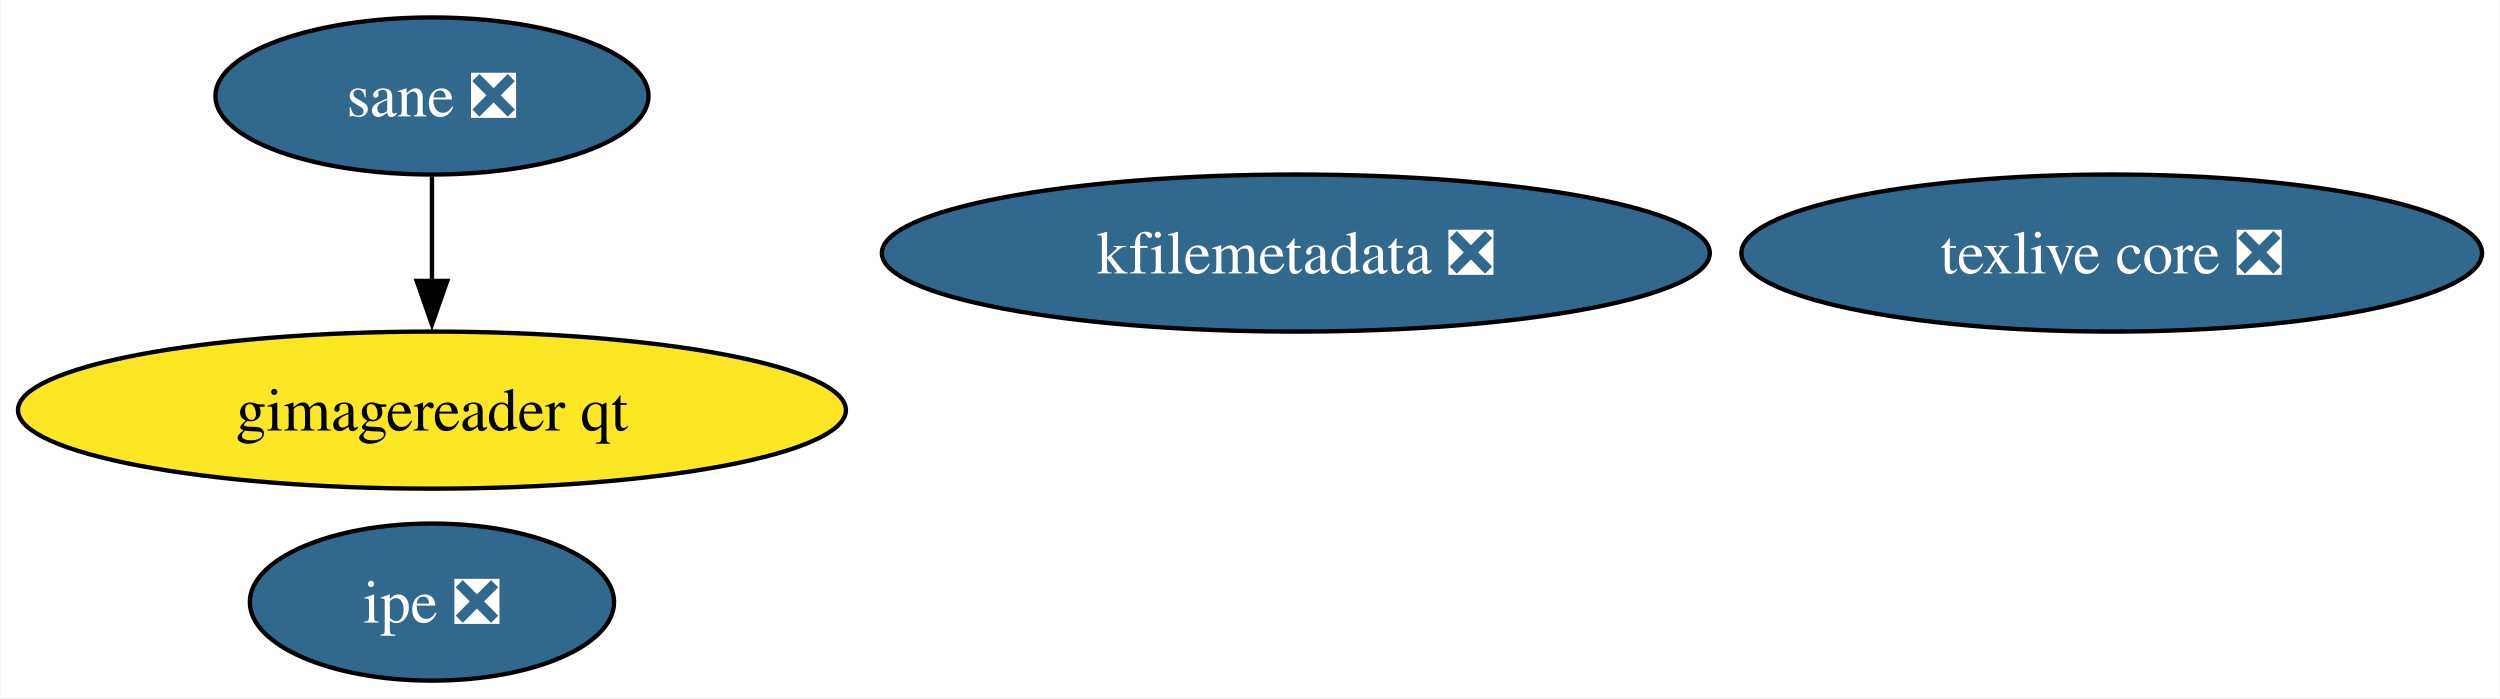
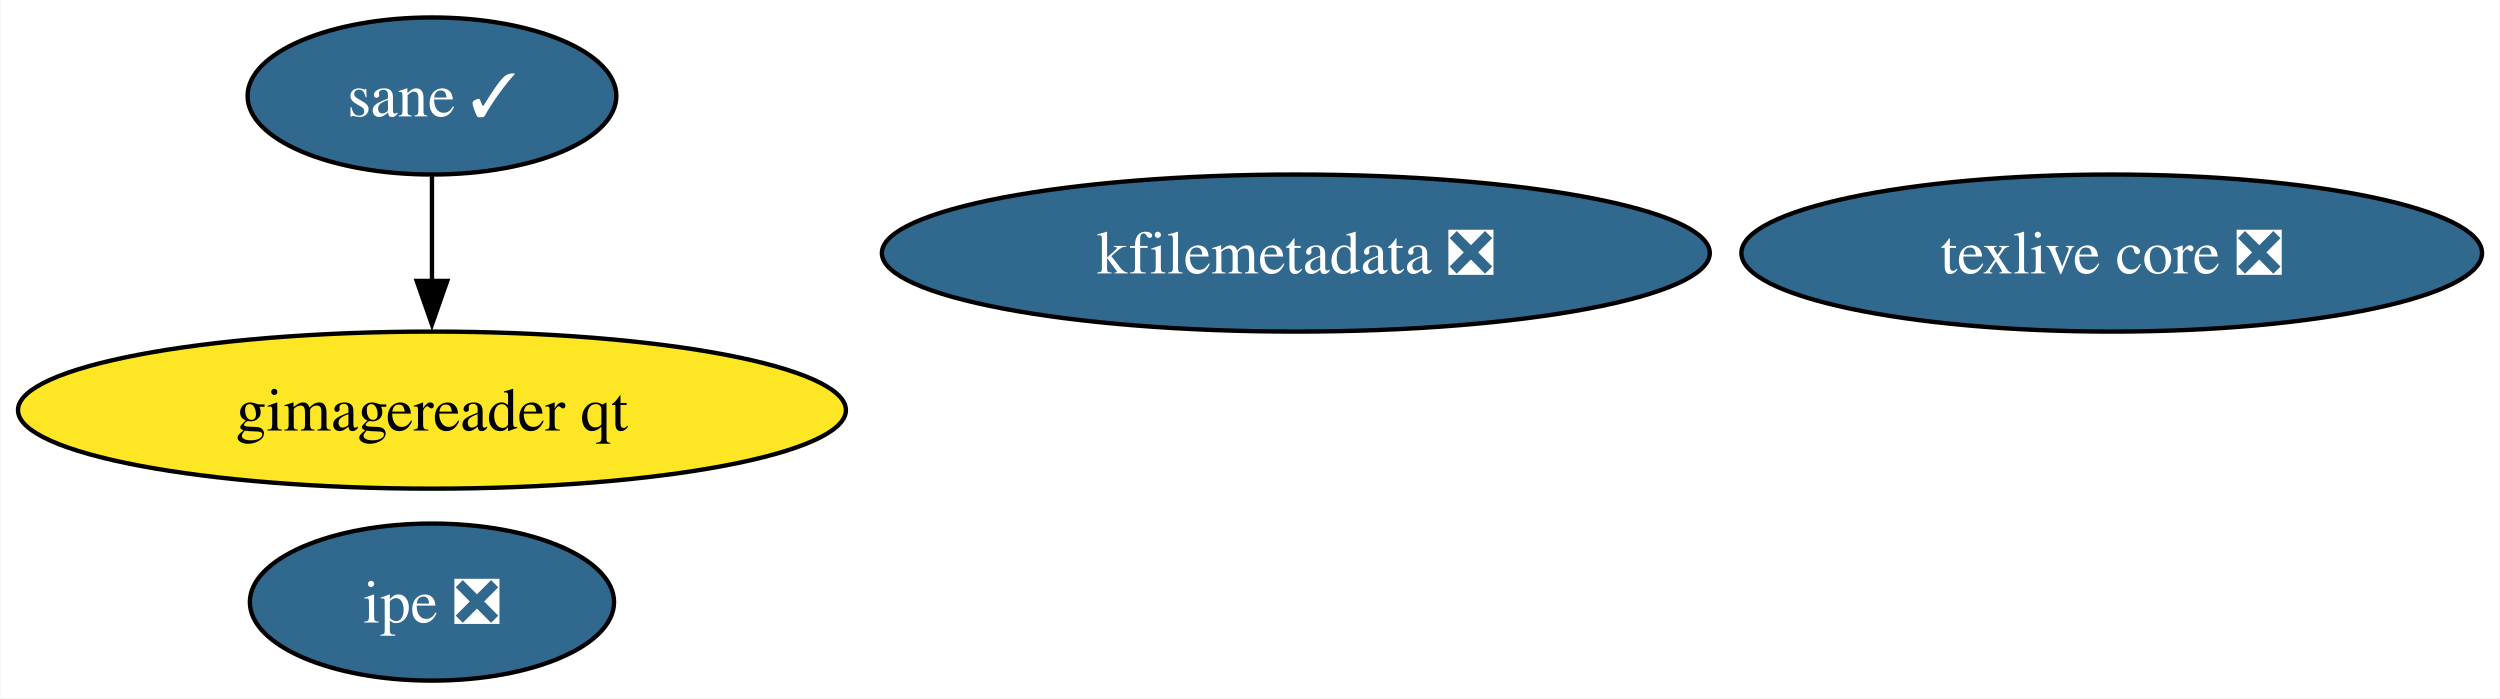
<svg xmlns="http://www.w3.org/2000/svg" xmlns:xlink="http://www.w3.org/1999/xlink" width="573pt" height="160pt" viewBox="0.00 0.00 572.75 160.00">
  <g id="graph0" class="graph" transform="scale(1 1) rotate(0) translate(4 156)">
    <polygon fill="white" stroke="none" points="-4,4 -4,-156 568.75,-156 568.75,4 -4,4" />
    <g id="node1" class="node">
      <g id="a_node1">
        <a xlink:href="https://github.com/conda-forge/texlive-core-feedstock/pull/98" xlink:title="texlive core ❎">
          <ellipse fill="#31688e" stroke="black" cx="479.88" cy="-98" rx="84.88" ry="18" />
          <text text-anchor="middle" x="479.88" y="-93.33" font-family="Times,serif" font-size="14.00" fill="white">texlive core ❎</text>
        </a>
      </g>
    </g>
    <g id="node2" class="node">
      <g id="a_node2">
        <a xlink:href="https://github.com/conda-forge/kfilemetadata-feedstock/pull/35" xlink:title="kfilemetadata ❎">
          <ellipse fill="#31688e" stroke="black" cx="292.88" cy="-98" rx="94.88" ry="18" />
          <text text-anchor="middle" x="292.88" y="-93.33" font-family="Times,serif" font-size="14.00" fill="white">kfilemetadata ❎</text>
        </a>
      </g>
    </g>
    <g id="node3" class="node">
      <g id="a_node3">
        <a xlink:href="https://github.com/conda-forge/ipe-feedstock/pull/37" xlink:title="ipe ❎">
          <ellipse fill="#31688e" stroke="black" cx="94.88" cy="-18" rx="41.74" ry="18" />
          <text text-anchor="middle" x="94.88" y="-13.32" font-family="Times,serif" font-size="14.00" fill="white">ipe ❎</text>
        </a>
      </g>
    </g>
    <g id="node4" class="node">
      <g id="a_node4">
-         <a xlink:href="https://github.com/conda-forge/sane-feedstock/pull/34" xlink:title="sane ❎">
-           <ellipse fill="#31688e" stroke="black" cx="94.88" cy="-134" rx="49.63" ry="18" />
-           <text text-anchor="middle" x="94.88" y="-129.32" font-family="Times,serif" font-size="14.00" fill="white">sane ❎</text>
+         <a xlink:href="https://github.com/conda-forge/sane-feedstock/pull/34" xlink:title="sane ✓">
+           <ellipse fill="#31688e" stroke="black" cx="94.88" cy="-134" rx="42.26" ry="18" />
+           <text text-anchor="middle" x="94.88" y="-129.32" font-family="Times,serif" font-size="14.00" fill="white">sane ✓</text>
        </a>
      </g>
    </g>
    <g id="node5" class="node">
      <g id="a_node5">
        <a xlink:href="https://github.com/conda-forge/gimagereader-qt-feedstock" xlink:title="gimagereader qt">
          <ellipse fill="#fde725" stroke="black" cx="94.88" cy="-62" rx="94.88" ry="18" />
          <text text-anchor="middle" x="94.88" y="-57.33" font-family="Times,serif" font-size="14.00">gimagereader qt</text>
        </a>
      </g>
    </g>
    <g id="edge1" class="edge">
      <path fill="none" stroke="black" d="M94.88,-115.7C94.88,-108.41 94.88,-99.73 94.88,-91.54" />
      <polygon fill="black" stroke="black" points="98.38,-91.62 94.88,-81.62 91.38,-91.62 98.38,-91.62" />
    </g>
  </g>
</svg>
